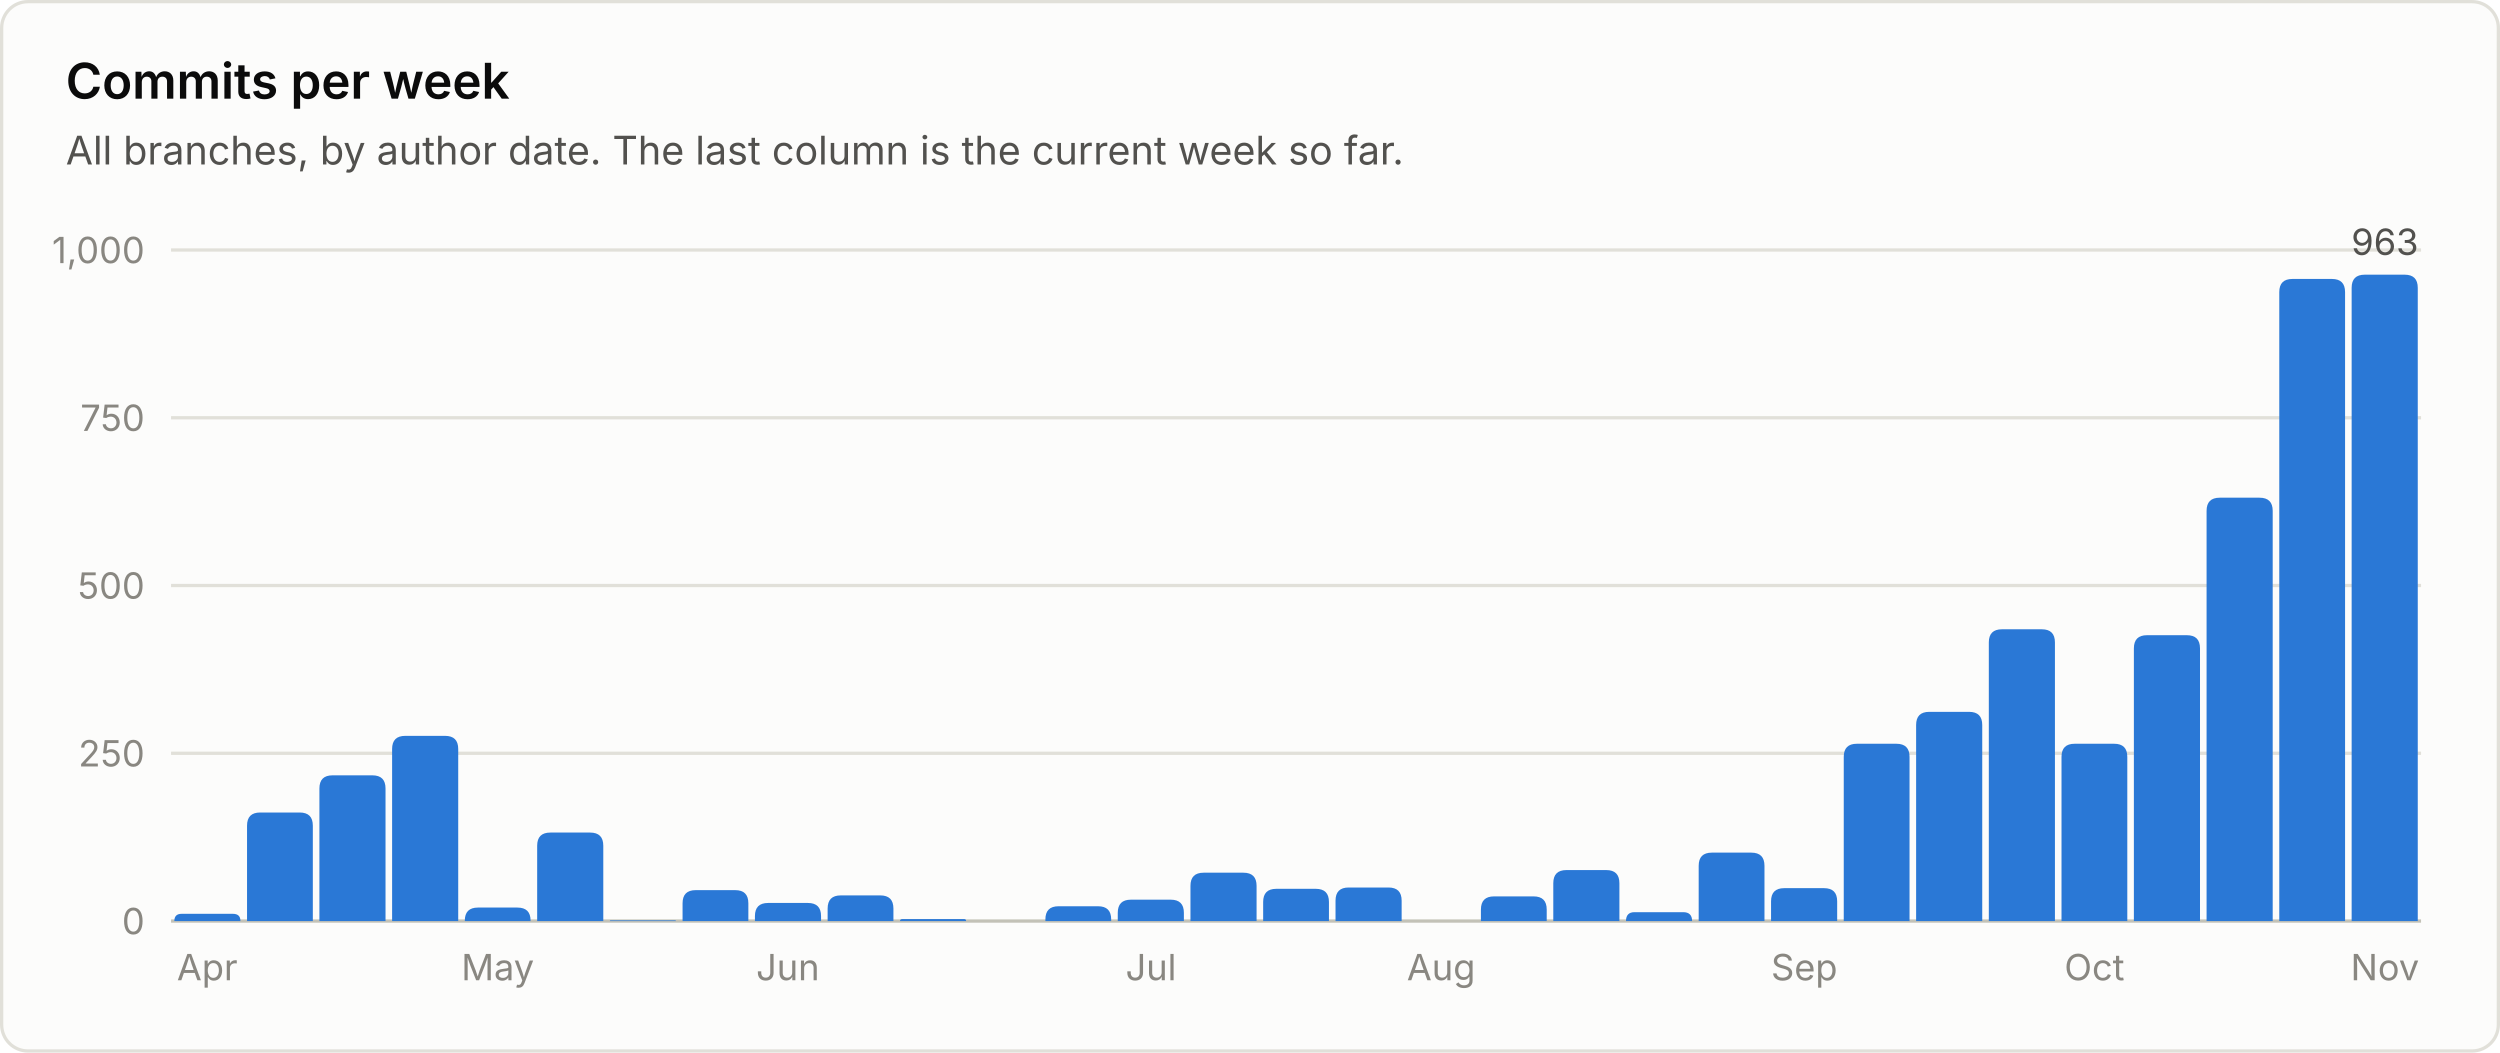
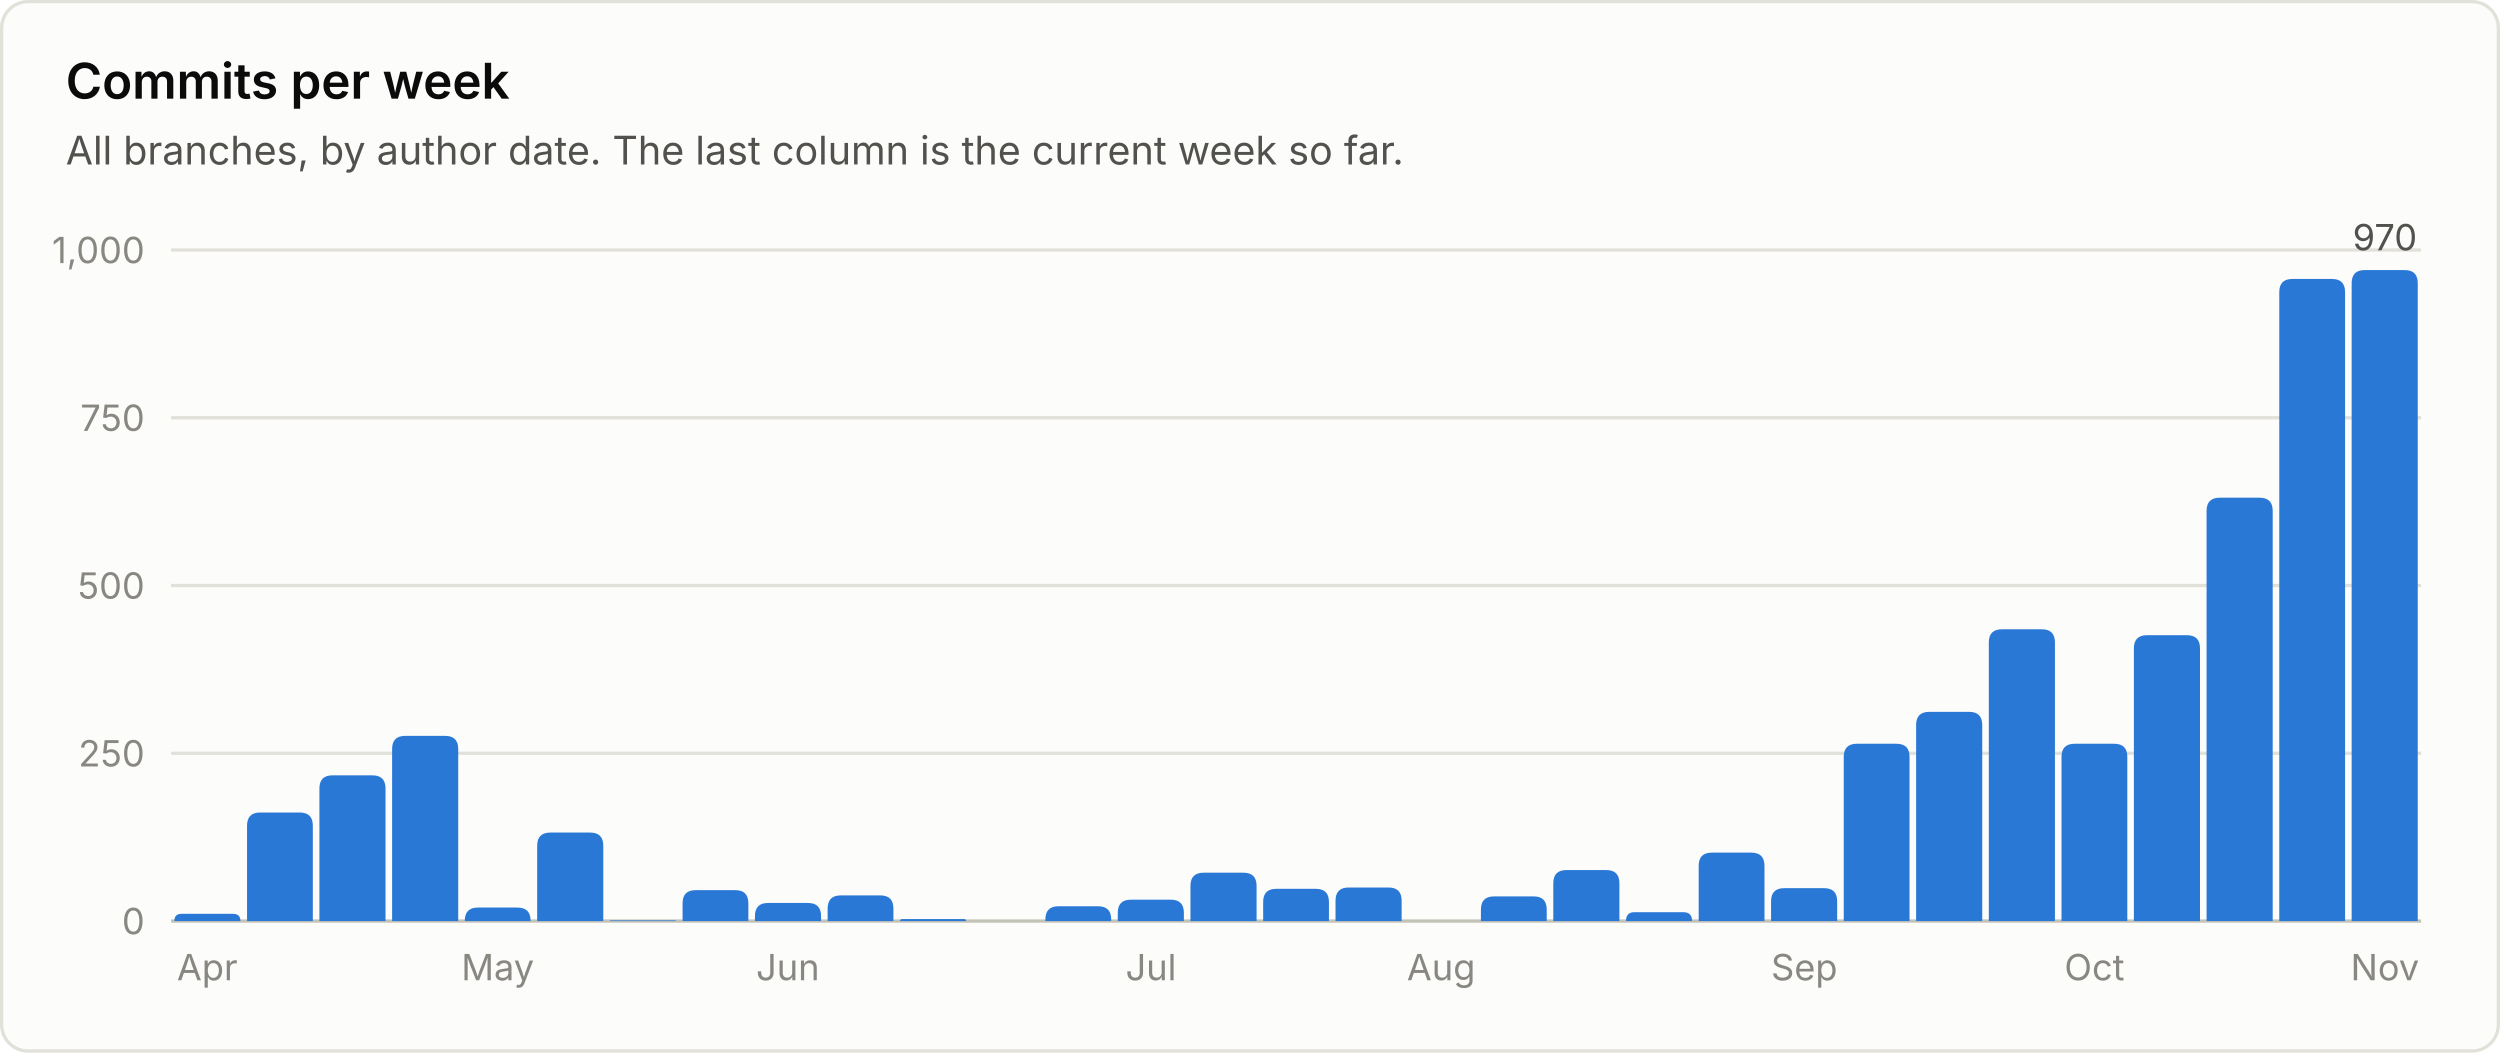
<svg xmlns="http://www.w3.org/2000/svg" viewBox="0 0 760 320" width="760" height="320" role="img" font-family="system-ui, -apple-system, 'Segoe UI', sans-serif">
  <rect x="0.5" y="0.5" width="759" height="319" rx="8" fill="#fcfcfb" stroke="#e1e0d9" />
  <text x="20.0" y="30.0" fill="#0b0b0b" font-size="15" font-weight="600" text-anchor="start">Commits per week</text>
  <text x="20.0" y="50.0" fill="#52514e" font-size="12" font-weight="400" text-anchor="start">All branches, by author date. The last column is the current week so far.</text>
  <line x1="52" y1="280.0" x2="736" y2="280.0" stroke="#c3c2b7" stroke-width="1" />
  <text x="44.0" y="284.0" fill="#898781" font-size="11" font-weight="400" text-anchor="end">0</text>
  <line x1="52" y1="229.0" x2="736" y2="229.0" stroke="#e1e0d9" stroke-width="1" />
  <text x="44.0" y="233.0" fill="#898781" font-size="11" font-weight="400" text-anchor="end">250</text>
  <line x1="52" y1="178.0" x2="736" y2="178.0" stroke="#e1e0d9" stroke-width="1" />
  <text x="44.0" y="182.0" fill="#898781" font-size="11" font-weight="400" text-anchor="end">500</text>
  <line x1="52" y1="127.0" x2="736" y2="127.0" stroke="#e1e0d9" stroke-width="1" />
  <text x="44.0" y="131.0" fill="#898781" font-size="11" font-weight="400" text-anchor="end">750</text>
  <line x1="52" y1="76.0" x2="736" y2="76.0" stroke="#e1e0d9" stroke-width="1" />
  <text x="44.0" y="80.0" fill="#898781" font-size="11" font-weight="400" text-anchor="end">1,000</text>
  <path d="M53.0 280.0 V280.0 Q53.0 277.8 55.2 277.8 H70.8 Q73.1 277.8 73.1 280.0 V280.0 Z" fill="#2a78d6" />
  <text x="63.0" y="298.0" fill="#898781" font-size="11" font-weight="400" text-anchor="middle">Apr</text>
  <path d="M75.1 280.0 V251.0 Q75.1 247.0 79.1 247.0 H91.1 Q95.1 247.0 95.1 251.0 V280.0 Z" fill="#2a78d6" />
  <path d="M97.1 280.0 V239.7 Q97.1 235.7 101.1 235.7 H113.2 Q117.2 235.7 117.2 239.7 V280.0 Z" fill="#2a78d6" />
  <path d="M119.2 280.0 V227.7 Q119.2 223.7 123.2 223.7 H135.3 Q139.3 223.7 139.3 227.7 V280.0 Z" fill="#2a78d6" />
  <path d="M141.3 280.0 V279.9 Q141.3 275.9 145.3 275.9 H157.3 Q161.3 275.9 161.3 279.9 V280.0 Z" fill="#2a78d6" />
  <text x="151.3" y="298.0" fill="#898781" font-size="11" font-weight="400" text-anchor="middle">May</text>
  <path d="M163.3 280.0 V257.1 Q163.3 253.1 167.3 253.1 H179.4 Q183.4 253.1 183.4 257.1 V280.0 Z" fill="#2a78d6" />
  <path d="M185.4 280.0 V280.0 Q185.4 279.8 185.6 279.8 H205.2 Q205.5 279.8 205.5 280.0 V280.0 Z" fill="#2a78d6" />
  <path d="M207.5 280.0 V274.6 Q207.5 270.6 211.5 270.6 H223.5 Q227.5 270.6 227.5 274.6 V280.0 Z" fill="#2a78d6" />
  <path d="M229.5 280.0 V278.5 Q229.5 274.5 233.5 274.5 H245.6 Q249.6 274.5 249.6 278.5 V280.0 Z" fill="#2a78d6" />
  <text x="239.5" y="298.0" fill="#898781" font-size="11" font-weight="400" text-anchor="middle">Jun</text>
  <path d="M251.6 280.0 V276.2 Q251.6 272.2 255.6 272.2 H267.6 Q271.6 272.2 271.6 276.2 V280.0 Z" fill="#2a78d6" />
  <path d="M273.6 280.0 V280.0 Q273.6 279.4 274.3 279.4 H293.1 Q293.7 279.4 293.7 280.0 V280.0 Z" fill="#2a78d6" />
  <path d="M317.8 280.0 V279.5 Q317.8 275.5 321.8 275.5 H333.8 Q337.8 275.5 337.8 279.5 V280.0 Z" fill="#2a78d6" />
  <path d="M339.8 280.0 V277.5 Q339.8 273.5 343.8 273.5 H355.9 Q359.9 273.5 359.9 277.5 V280.0 Z" fill="#2a78d6" />
  <text x="349.9" y="298.0" fill="#898781" font-size="11" font-weight="400" text-anchor="middle">Jul</text>
  <path d="M361.9 280.0 V269.3 Q361.9 265.3 365.9 265.3 H378.0 Q382.0 265.3 382.0 269.3 V280.0 Z" fill="#2a78d6" />
  <path d="M384.0 280.0 V274.2 Q384.0 270.2 388.0 270.2 H400.0 Q404.0 270.2 404.0 274.2 V280.0 Z" fill="#2a78d6" />
  <path d="M406.0 280.0 V273.8 Q406.0 269.8 410.0 269.8 H422.1 Q426.1 269.8 426.1 273.8 V280.0 Z" fill="#2a78d6" />
  <text x="438.1" y="298.0" fill="#898781" font-size="11" font-weight="400" text-anchor="middle">Aug</text>
  <path d="M450.2 280.0 V276.5 Q450.2 272.5 454.2 272.5 H466.2 Q470.2 272.5 470.2 276.5 V280.0 Z" fill="#2a78d6" />
  <path d="M472.2 280.0 V268.5 Q472.2 264.5 476.2 264.5 H488.3 Q492.3 264.5 492.3 268.5 V280.0 Z" fill="#2a78d6" />
  <path d="M494.3 280.0 V280.0 Q494.3 277.3 496.9 277.3 H511.7 Q514.4 277.3 514.4 280.0 V280.0 Z" fill="#2a78d6" />
  <path d="M516.4 280.0 V263.2 Q516.4 259.2 520.4 259.2 H532.4 Q536.4 259.2 536.4 263.2 V280.0 Z" fill="#2a78d6" />
  <path d="M538.4 280.0 V274.0 Q538.4 270.0 542.4 270.0 H554.5 Q558.5 270.0 558.5 274.0 V280.0 Z" fill="#2a78d6" />
  <text x="548.5" y="298.0" fill="#898781" font-size="11" font-weight="400" text-anchor="middle">Sep</text>
  <path d="M560.5 280.0 V230.1 Q560.5 226.1 564.5 226.1 H576.5 Q580.5 226.1 580.5 230.1 V280.0 Z" fill="#2a78d6" />
  <path d="M582.5 280.0 V220.4 Q582.5 216.4 586.5 216.4 H598.6 Q602.6 216.4 602.6 220.4 V280.0 Z" fill="#2a78d6" />
  <path d="M604.6 280.0 V195.3 Q604.6 191.3 608.6 191.3 H620.7 Q624.7 191.3 624.7 195.3 V280.0 Z" fill="#2a78d6" />
  <path d="M626.7 280.0 V230.1 Q626.7 226.1 630.7 226.1 H642.7 Q646.7 226.1 646.7 230.1 V280.0 Z" fill="#2a78d6" />
  <text x="636.7" y="298.0" fill="#898781" font-size="11" font-weight="400" text-anchor="middle">Oct</text>
  <path d="M648.7 280.0 V197.1 Q648.7 193.1 652.7 193.1 H664.8 Q668.8 193.1 668.8 197.1 V280.0 Z" fill="#2a78d6" />
  <path d="M670.8 280.0 V155.3 Q670.8 151.3 674.8 151.3 H686.9 Q690.9 151.3 690.9 155.3 V280.0 Z" fill="#2a78d6" />
  <path d="M692.9 280.0 V88.8 Q692.9 84.8 696.9 84.8 H708.9 Q712.9 84.8 712.9 88.8 V280.0 Z" fill="#2a78d6" />
-   <path d="M714.9 280.0 V87.5 Q714.9 83.5 718.9 83.5 H731.0 Q735.0 83.5 735.0 87.5 V280.0 Z" fill="#2a78d6" />
-   <text x="725.0" y="77.5" fill="#52514e" font-size="11" font-weight="400" text-anchor="middle">963</text>
+   <path d="M714.9 280.0 V86.1 Q714.9 82.1 718.9 82.1 H731.0 Q735.0 82.1 735.0 86.1 V280.0 Z" fill="#2a78d6" />
+   <text x="725.0" y="76.1" fill="#52514e" font-size="11" font-weight="400" text-anchor="middle">970</text>
  <text x="725.0" y="298.0" fill="#898781" font-size="11" font-weight="400" text-anchor="middle">Nov</text>
</svg>
